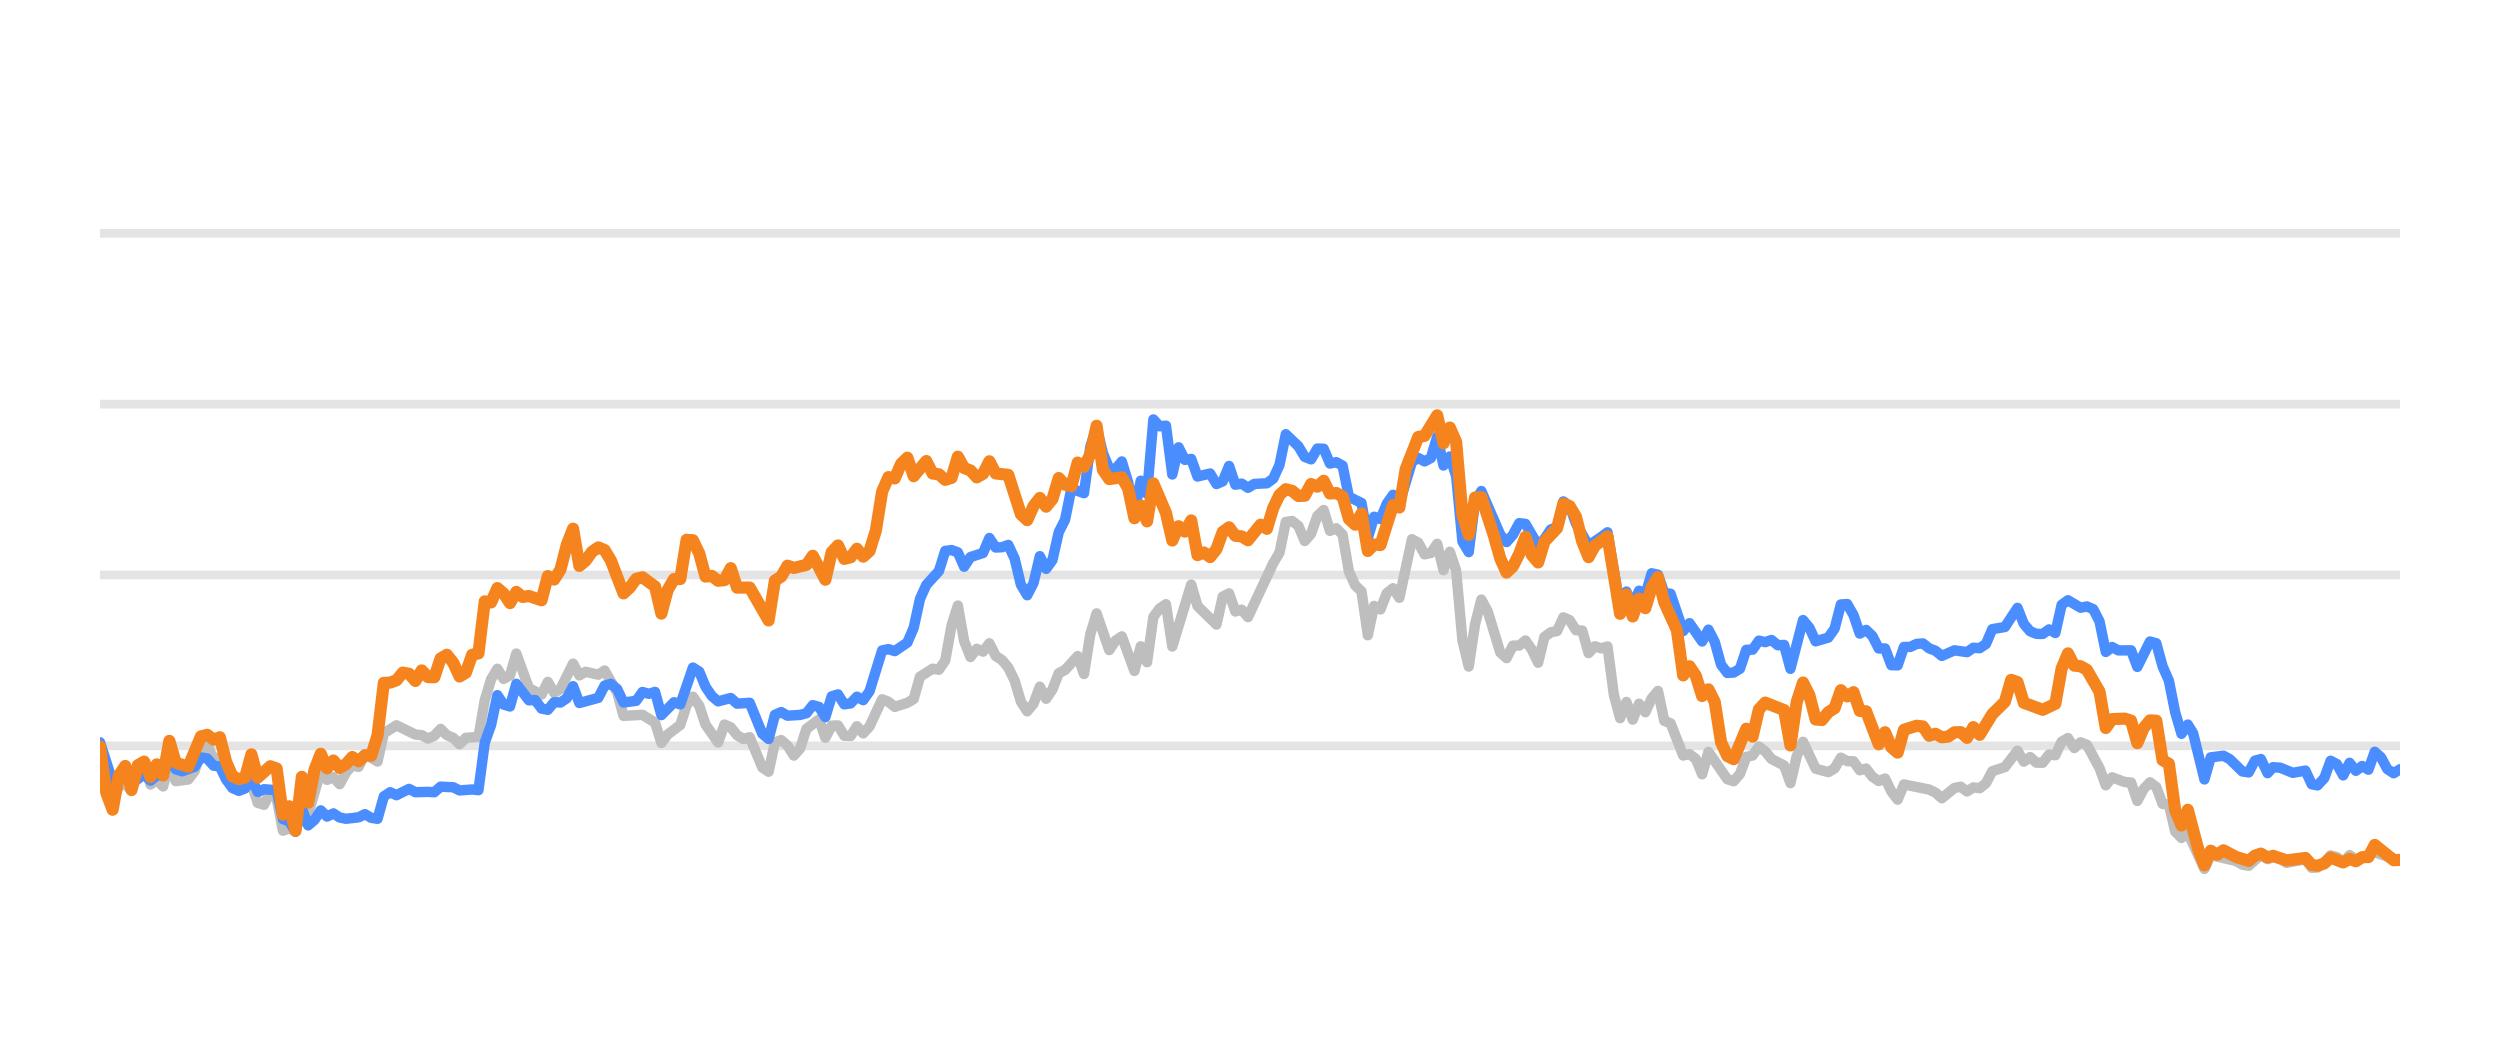
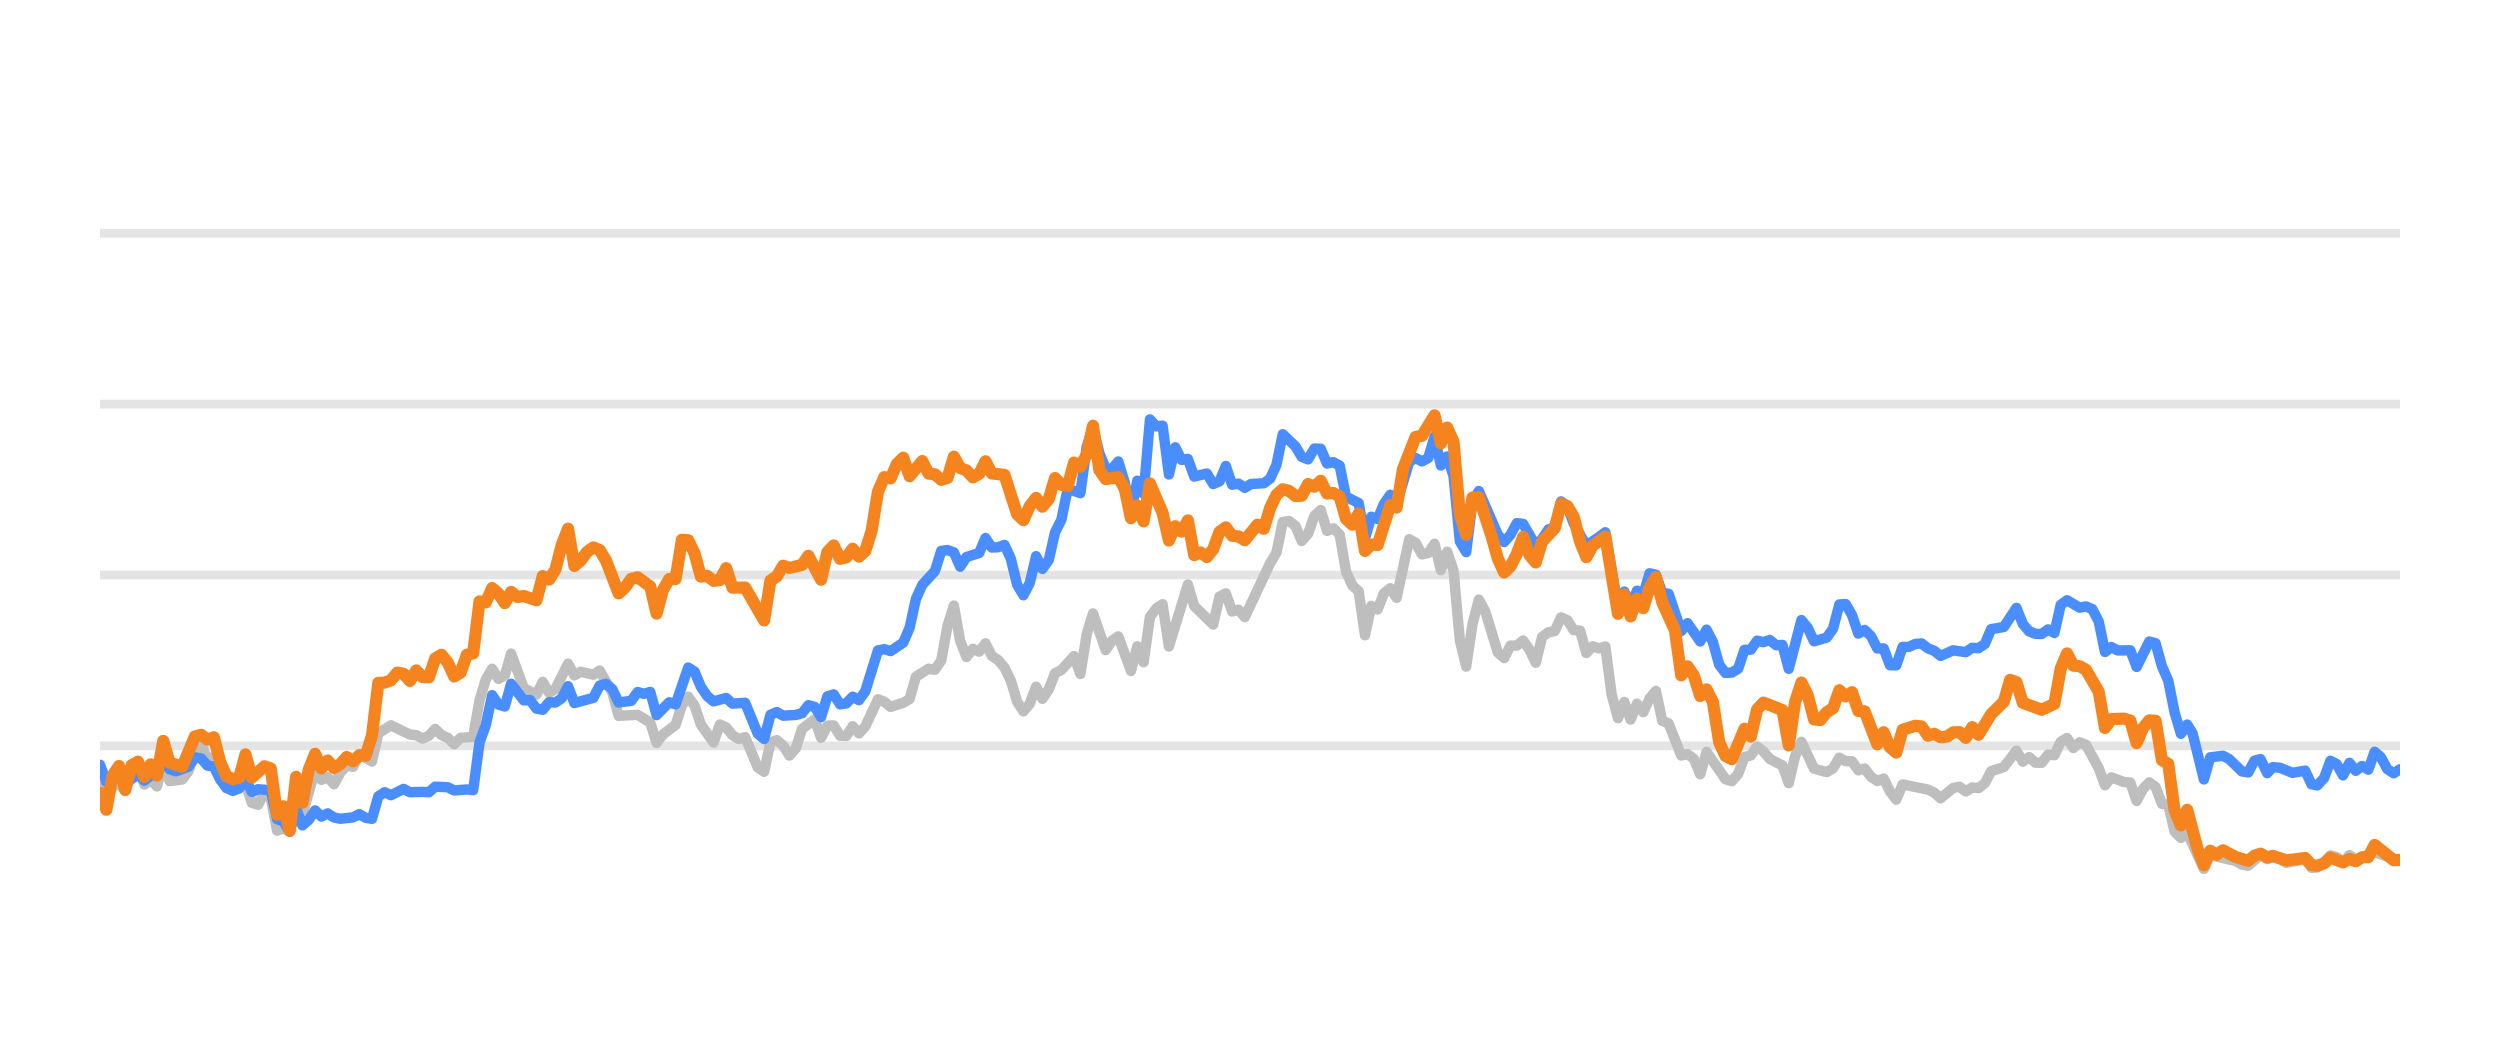
<svg xmlns="http://www.w3.org/2000/svg" width="144pt" height="60pt" viewBox="0 0 144 60" version="1.1">
  <defs>
    <style type="text/css">*{stroke-linejoin: round; stroke-linecap: butt}</style>
  </defs>
  <g id="figure_1">
    <g id="patch_1">
      <path d="M 0 60  L 144 60  L 144 0  L 0 0  L 0 60  z " style="fill: none; opacity: 0" />
    </g>
    <g id="axes_1">
      <g id="patch_2">
        <path d="M 5.76 52.8  L 138.24 52.8  L 138.24 3.6  L 5.76 3.6  L 5.76 52.8  z " style="fill: none" />
      </g>
      <g id="matplotlib.axis_1" />
      <g id="matplotlib.axis_2" />
      <g id="line2d_1">
-         <path d="M 5.76 42.96  L 138.24 42.96  " clip-path="url(#p3165738070)" style="fill: none; stroke: #b2b2b2; stroke-opacity: 0.35; stroke-width: 0.5; stroke-linecap: square" />
+         <path d="M 5.76 42.96  L 138.24 42.96  " clip-path="url(#pd52b55542f)" style="fill: none; stroke: #b2b2b2; stroke-opacity: 0.35; stroke-width: 0.5; stroke-linecap: square" />
      </g>
      <g id="line2d_2">
-         <path d="M 5.76 33.12  L 138.24 33.12  " clip-path="url(#p3165738070)" style="fill: none; stroke: #b2b2b2; stroke-opacity: 0.35; stroke-width: 0.5; stroke-linecap: square" />
+         <path d="M 5.76 33.12  L 138.24 33.12  " clip-path="url(#pd52b55542f)" style="fill: none; stroke: #b2b2b2; stroke-opacity: 0.35; stroke-width: 0.5; stroke-linecap: square" />
      </g>
      <g id="line2d_3">
-         <path d="M 5.76 23.28  L 138.24 23.28  " clip-path="url(#p3165738070)" style="fill: none; stroke: #b2b2b2; stroke-opacity: 0.35; stroke-width: 0.5; stroke-linecap: square" />
+         <path d="M 5.76 23.28  L 138.24 23.28  " clip-path="url(#pd52b55542f)" style="fill: none; stroke: #b2b2b2; stroke-opacity: 0.35; stroke-width: 0.5; stroke-linecap: square" />
      </g>
      <g id="line2d_4">
-         <path d="M 5.76 13.44  L 138.24 13.44  " clip-path="url(#p3165738070)" style="fill: none; stroke: #b2b2b2; stroke-opacity: 0.35; stroke-width: 0.5; stroke-linecap: square" />
+         <path d="M 5.76 13.44  L 138.24 13.44  " clip-path="url(#pd52b55542f)" style="fill: none; stroke: #b2b2b2; stroke-opacity: 0.35; stroke-width: 0.5; stroke-linecap: square" />
      </g>
      <g id="line2d_5">
-         <path d="M 5.76 43.791  L 6.487 46.148  L 6.85 45.282  L 7.213 45.135  L 7.577 45.568  L 7.94 44.224  L 8.303 43.929  L 8.667 45.189  L 9.03 44.913  L 9.393 45.297  L 9.756 43.954  L 10.12 44.992  L 10.846 44.898  L 11.21 44.416  L 11.573 43.309  L 11.936 42.871  L 12.3 43.762  L 12.663 43.595  L 13.026 44.761  L 13.39 45.405  L 14.116 45.356  L 14.48 45.105  L 14.843 46.242  L 15.206 46.355  L 15.57 45.636  L 15.933 45.971  L 16.296 47.846  L 16.659 47.713  L 17.023 47.88  L 17.386 46.128  L 17.749 46.916  L 18.476 44.406  L 18.839 44.918  L 19.203 44.766  L 19.566 45.169  L 19.929 44.495  L 20.293 44.087  L 20.656 44.17  L 21.019 43.432  L 21.746 43.865  L 22.109 42.237  L 22.836 41.779  L 23.926 42.311  L 24.289 42.345  L 24.652 42.542  L 25.016 42.379  L 25.379 41.986  L 25.742 42.345  L 26.106 42.498  L 26.469 42.867  L 26.832 42.498  L 27.559 42.448  L 27.922 40.333  L 28.286 39.127  L 28.649 38.522  L 29.012 39.103  L 29.376 38.901  L 29.739 37.646  L 30.465 39.639  L 31.192 40.008  L 31.555 39.275  L 31.919 39.905  L 32.282 39.688  L 33.009 38.227  L 33.372 38.901  L 33.735 38.694  L 34.462 38.862  L 34.825 38.621  L 35.552 39.89  L 35.915 41.233  L 37.005 41.174  L 37.732 41.622  L 38.095 42.793  L 38.458 42.306  L 39.185 41.755  L 39.548 40.628  L 39.912 40.131  L 40.275 40.648  L 40.638 41.735  L 41.365 42.768  L 41.728 41.735  L 42.092 41.897  L 42.455 42.345  L 42.818 42.566  L 43.182 42.463  L 43.908 44.205  L 44.271 44.451  L 44.635 42.763  L 44.998 42.63  L 45.361 42.945  L 45.725 43.521  L 46.088 43.108  L 46.451 41.981  L 47.178 41.44  L 47.541 42.493  L 47.905 41.799  L 48.268 41.784  L 48.631 42.375  L 48.995 42.394  L 49.358 41.833  L 49.721 42.242  L 50.085 41.843  L 50.811 40.279  L 51.174 40.421  L 51.538 40.716  L 52.264 40.48  L 52.628 40.264  L 52.991 38.98  L 53.718 38.517  L 54.081 38.576  L 54.444 38.045  L 54.808 36.033  L 55.171 34.881  L 55.534 36.923  L 55.898 37.843  L 56.261 37.371  L 56.624 37.533  L 56.988 37.056  L 57.351 37.779  L 57.714 38.02  L 58.077 38.453  L 58.441 39.196  L 58.804 40.416  L 59.167 40.972  L 59.531 40.534  L 59.894 39.555  L 60.257 40.249  L 60.621 39.713  L 60.984 38.778  L 61.347 38.591  L 62.074 37.794  L 62.437 38.822  L 62.801 36.534  L 63.164 35.334  L 63.891 37.445  L 64.254 36.903  L 64.617 36.657  L 65.344 38.645  L 65.707 37.228  L 66.07 38.143  L 66.434 35.536  L 66.797 35.044  L 67.16 34.803  L 67.524 37.238  L 68.614 33.671  L 68.977 34.906  L 70.067 35.974  L 70.43 34.365  L 70.794 34.178  L 71.157 35.221  L 71.52 35.118  L 71.883 35.546  L 73.337 32.441  L 73.7 31.831  L 74.063 30.065  L 74.427 30.011  L 74.79 30.291  L 75.153 31.162  L 75.517 30.749  L 75.88 29.715  L 76.243 29.376  L 76.607 30.576  L 76.97 30.429  L 77.333 30.793  L 77.697 32.918  L 78.06 33.72  L 78.423 34.06  L 78.786 36.589  L 79.15 34.901  L 79.513 35.103  L 79.876 34.168  L 80.24 33.883  L 80.603 34.434  L 81.33 31.059  L 81.693 31.26  L 82.056 31.929  L 82.42 31.851  L 82.783 31.324  L 83.146 32.844  L 83.51 31.782  L 83.873 32.859  L 84.236 36.884  L 84.599 38.394  L 84.963 35.954  L 85.326 34.537  L 85.689 35.206  L 86.416 37.578  L 86.779 37.907  L 87.143 37.189  L 87.506 37.184  L 87.869 36.894  L 88.233 37.42  L 88.596 38.173  L 88.959 36.687  L 89.323 36.421  L 89.686 36.348  L 90.049 35.56  L 90.413 35.723  L 90.776 36.298  L 91.139 36.323  L 91.502 37.617  L 91.866 37.228  L 92.229 37.346  L 92.592 37.238  L 92.956 40.008  L 93.319 41.366  L 93.682 40.436  L 94.046 41.45  L 94.409 40.534  L 94.772 41.022  L 95.136 40.224  L 95.499 39.796  L 95.862 41.518  L 96.226 41.666  L 96.952 43.516  L 97.316 43.437  L 97.679 43.713  L 98.042 44.598  L 98.405 43.309  L 99.495 44.884  L 99.859 44.997  L 100.222 44.579  L 100.585 43.6  L 100.949 43.516  L 101.312 43.004  L 101.675 43.28  L 102.039 43.718  L 102.765 44.092  L 103.129 45.11  L 103.492 43.555  L 103.855 42.729  L 104.582 44.274  L 105.308 44.475  L 105.672 44.259  L 106.035 43.644  L 106.398 43.841  L 106.762 43.851  L 107.125 44.367  L 107.488 44.269  L 107.852 44.741  L 108.215 44.987  L 108.578 44.844  L 108.942 45.587  L 109.305 46.06  L 109.668 45.184  L 111.122 45.479  L 111.485 45.656  L 111.848 45.981  L 112.575 45.386  L 112.938 45.317  L 113.301 45.587  L 113.665 45.356  L 114.028 45.4  L 114.391 45.115  L 114.755 44.421  L 115.481 44.185  L 116.208 43.24  L 116.571 43.87  L 116.935 43.609  L 117.298 43.929  L 117.661 43.934  L 118.025 43.462  L 118.388 43.501  L 118.751 42.724  L 119.114 42.512  L 119.478 43.088  L 119.841 42.758  L 120.204 42.901  L 120.931 44.239  L 121.294 45.233  L 121.658 44.775  L 122.384 45.046  L 122.748 45.071  L 123.111 46.133  L 123.474 45.445  L 123.838 45.061  L 124.201 45.331  L 124.564 46.301  L 124.928 46.345  L 125.291 47.895  L 125.654 48.264  L 126.017 47.964  L 126.976 50.05  L 127.338 49.248  L 128.798 49.597  L 129.16 49.804  L 129.523 49.868  L 130.226 49.248  L 130.613 49.484  L 130.93 49.376  L 131.339 49.479  L 131.702 49.7  L 132.791 49.494  L 133.156 49.986  L 133.488 49.966  L 133.881 49.7  L 134.243 49.272  L 134.605 49.371  L 134.964 49.681  L 135.336 49.253  L 135.696 49.513  L 136.785 49.09  L 138.24 49.587  L 138.24 49.587  " clip-path="url(#p3165738070)" style="fill: none; stroke: #bebebe; stroke-width: 0.6; stroke-linecap: round" />
+         <path d="M 5.76 45.125  L 6.124 46.148  L 6.489 45.282  L 6.853 45.135  L 7.217 45.568  L 7.582 44.224  L 7.946 43.929  L 8.31 45.189  L 8.675 44.913  L 9.039 45.297  L 9.403 43.954  L 9.767 44.992  L 10.496 44.898  L 10.86 44.416  L 11.225 43.309  L 11.589 42.871  L 11.953 43.762  L 12.318 43.595  L 12.682 44.761  L 13.046 45.405  L 13.775 45.356  L 14.139 45.105  L 14.504 46.242  L 14.868 46.355  L 15.232 45.636  L 15.596 45.971  L 15.961 47.846  L 16.325 47.713  L 16.689 47.88  L 17.054 46.128  L 17.418 46.916  L 18.147 44.406  L 18.511 44.918  L 18.875 44.766  L 19.24 45.169  L 19.604 44.495  L 19.968 44.087  L 20.333 44.17  L 20.697 43.432  L 21.426 43.865  L 21.79 42.237  L 22.518 41.779  L 23.611 42.311  L 23.976 42.345  L 24.34 42.542  L 24.704 42.379  L 25.069 41.986  L 25.433 42.345  L 25.797 42.498  L 26.162 42.867  L 26.526 42.498  L 27.255 42.448  L 27.619 40.333  L 27.983 39.127  L 28.348 38.522  L 28.712 39.103  L 29.076 38.901  L 29.44 37.646  L 30.169 39.639  L 30.898 40.008  L 31.262 39.275  L 31.626 39.905  L 31.991 39.688  L 32.719 38.227  L 33.084 38.901  L 33.448 38.694  L 34.177 38.862  L 34.541 38.621  L 35.269 39.89  L 35.634 41.233  L 36.727 41.174  L 37.455 41.622  L 37.82 42.793  L 38.184 42.306  L 38.913 41.755  L 39.277 40.628  L 39.641 40.131  L 40.006 40.648  L 40.37 41.735  L 41.099 42.768  L 41.463 41.735  L 41.827 41.897  L 42.191 42.345  L 42.556 42.566  L 42.92 42.463  L 43.649 44.205  L 44.013 44.451  L 44.377 42.763  L 44.742 42.63  L 45.106 42.945  L 45.47 43.521  L 45.835 43.108  L 46.199 41.981  L 46.928 41.44  L 47.292 42.493  L 47.656 41.799  L 48.021 41.784  L 48.385 42.375  L 48.749 42.394  L 49.113 41.833  L 49.478 42.242  L 49.842 41.843  L 50.571 40.279  L 50.935 40.421  L 51.299 40.716  L 52.028 40.48  L 52.392 40.264  L 52.757 38.98  L 53.485 38.517  L 53.85 38.576  L 54.214 38.045  L 54.578 36.033  L 54.942 34.881  L 55.307 36.923  L 55.671 37.843  L 56.035 37.371  L 56.4 37.533  L 56.764 37.056  L 57.128 37.779  L 57.493 38.02  L 57.857 38.453  L 58.221 39.196  L 58.586 40.416  L 58.95 40.972  L 59.314 40.534  L 59.679 39.555  L 60.043 40.249  L 60.407 39.713  L 60.772 38.778  L 61.136 38.591  L 61.864 37.794  L 62.229 38.822  L 62.593 36.534  L 62.957 35.334  L 63.686 37.445  L 64.05 36.903  L 64.415 36.657  L 65.143 38.645  L 65.508 37.228  L 65.872 38.143  L 66.236 35.536  L 66.601 35.044  L 66.965 34.803  L 67.329 37.238  L 68.422 33.671  L 68.786 34.906  L 69.879 35.974  L 70.244 34.365  L 70.608 34.178  L 70.972 35.221  L 71.337 35.118  L 71.701 35.546  L 73.158 32.441  L 73.523 31.831  L 73.887 30.065  L 74.251 30.011  L 74.615 30.291  L 74.98 31.162  L 75.344 30.749  L 75.708 29.715  L 76.073 29.376  L 76.437 30.576  L 76.801 30.429  L 77.166 30.793  L 77.53 32.918  L 77.894 33.72  L 78.259 34.06  L 78.623 36.589  L 78.987 34.901  L 79.352 35.103  L 79.716 34.168  L 80.08 33.883  L 80.445 34.434  L 81.173 31.059  L 81.537 31.26  L 81.902 31.929  L 82.266 31.851  L 82.63 31.324  L 82.995 32.844  L 83.359 31.782  L 83.723 32.859  L 84.088 36.884  L 84.452 38.394  L 84.816 35.954  L 85.181 34.537  L 85.545 35.206  L 86.274 37.578  L 86.638 37.907  L 87.002 37.189  L 87.367 37.184  L 87.731 36.894  L 88.095 37.42  L 88.459 38.173  L 88.824 36.687  L 89.188 36.421  L 89.552 36.348  L 89.917 35.56  L 90.281 35.723  L 90.645 36.298  L 91.01 36.323  L 91.374 37.617  L 91.738 37.228  L 92.103 37.346  L 92.467 37.238  L 92.831 40.008  L 93.196 41.366  L 93.56 40.436  L 93.924 41.45  L 94.288 40.534  L 94.653 41.022  L 95.017 40.224  L 95.381 39.796  L 95.746 41.518  L 96.11 41.666  L 96.839 43.516  L 97.203 43.437  L 97.567 43.713  L 97.932 44.598  L 98.296 43.309  L 99.389 44.884  L 99.753 44.997  L 100.118 44.579  L 100.482 43.6  L 100.846 43.516  L 101.21 43.004  L 101.575 43.28  L 101.939 43.718  L 102.668 44.092  L 103.032 45.11  L 103.396 43.555  L 103.761 42.729  L 104.489 44.274  L 105.218 44.475  L 105.582 44.259  L 105.947 43.644  L 106.311 43.841  L 106.675 43.851  L 107.04 44.367  L 107.404 44.269  L 107.768 44.741  L 108.132 44.987  L 108.497 44.844  L 108.861 45.587  L 109.225 46.06  L 109.59 45.184  L 111.047 45.479  L 111.411 45.656  L 111.776 45.981  L 112.504 45.386  L 112.869 45.317  L 113.233 45.587  L 113.597 45.356  L 113.961 45.4  L 114.326 45.115  L 114.69 44.421  L 115.419 44.185  L 116.147 43.24  L 116.512 43.87  L 116.876 43.609  L 117.24 43.929  L 117.605 43.934  L 117.969 43.462  L 118.333 43.501  L 118.698 42.724  L 119.062 42.512  L 119.426 43.088  L 119.791 42.758  L 120.155 42.901  L 120.883 44.239  L 121.248 45.233  L 121.612 44.775  L 122.341 45.046  L 122.705 45.071  L 123.069 46.133  L 123.434 45.445  L 123.798 45.061  L 124.162 45.331  L 124.527 46.301  L 124.891 46.345  L 125.255 47.895  L 125.62 48.264  L 125.984 47.964  L 126.945 50.05  L 127.308 49.248  L 128.772 49.597  L 129.135 49.804  L 129.499 49.868  L 130.204 49.248  L 130.592 49.484  L 130.91 49.376  L 131.32 49.479  L 131.684 49.7  L 132.776 49.494  L 133.142 49.986  L 133.475 49.966  L 133.869 49.7  L 134.232 49.272  L 134.595 49.371  L 134.955 49.681  L 135.328 49.253  L 135.689 49.513  L 136.781 49.09  L 138.24 49.587  L 138.24 49.587  " clip-path="url(#pd52b55542f)" style="fill: none; stroke: #bebebe; stroke-width: 0.6; stroke-linecap: round" />
      </g>
      <g id="line2d_6">
-         <path d="M 5.76 42.758  L 6.487 45.026  L 6.85 44.731  L 7.213 44.805  L 7.577 45.144  L 8.303 44.598  L 8.667 44.967  L 9.03 44.672  L 9.393 44.648  L 9.756 43.742  L 10.12 44.308  L 10.483 44.426  L 11.21 44.165  L 11.573 43.624  L 11.936 43.688  L 12.3 44.101  L 12.663 44.151  L 13.026 44.903  L 13.39 45.381  L 13.753 45.553  L 14.116 45.415  L 14.48 44.83  L 14.843 45.617  L 15.206 45.459  L 15.933 45.518  L 16.296 47.181  L 16.659 47.314  L 17.023 47.91  L 17.386 46.561  L 17.749 47.541  L 18.113 47.231  L 18.476 46.68  L 18.839 47.034  L 19.203 46.852  L 19.566 47.088  L 19.929 47.162  L 20.656 47.078  L 21.019 46.896  L 21.383 47.108  L 21.746 47.162  L 22.109 45.873  L 22.473 45.632  L 22.836 45.804  L 23.562 45.44  L 23.926 45.632  L 24.652 45.612  L 25.016 45.632  L 25.379 45.312  L 26.106 45.346  L 26.469 45.528  L 27.196 45.474  L 27.559 45.513  L 27.922 42.778  L 28.286 41.76  L 28.649 40.042  L 29.012 40.584  L 29.376 40.692  L 29.739 39.388  L 30.465 40.338  L 30.829 40.323  L 31.192 40.815  L 31.555 40.884  L 31.919 40.446  L 32.282 40.466  L 32.645 40.22  L 33.009 39.526  L 33.372 40.495  L 34.462 40.195  L 34.825 39.491  L 35.189 39.388  L 35.552 39.693  L 35.915 40.466  L 36.642 40.367  L 37.005 39.86  L 37.368 39.964  L 37.732 39.855  L 38.095 41.189  L 38.822 40.451  L 39.185 40.574  L 39.912 38.453  L 40.275 38.685  L 40.638 39.555  L 41.002 40.092  L 41.365 40.397  L 42.092 40.205  L 42.455 40.53  L 43.182 40.48  L 43.908 42.261  L 44.271 42.566  L 44.635 41.174  L 44.998 41.017  L 45.361 41.223  L 46.088 41.179  L 46.451 41.081  L 46.815 40.618  L 47.178 40.721  L 47.541 41.307  L 47.905 40.111  L 48.268 39.998  L 48.631 40.569  L 48.995 40.515  L 49.358 40.131  L 49.721 40.328  L 50.085 39.816  L 50.811 37.464  L 51.174 37.391  L 51.538 37.504  L 52.264 37.012  L 52.628 36.161  L 52.991 34.498  L 53.354 33.691  L 54.081 32.894  L 54.444 31.733  L 54.808 31.683  L 55.171 31.816  L 55.534 32.643  L 55.898 32.087  L 56.624 31.851  L 56.988 30.99  L 57.351 31.536  L 57.714 31.521  L 58.077 31.388  L 58.441 32.17  L 58.804 33.681  L 59.167 34.286  L 59.531 33.582  L 59.894 32.038  L 60.257 32.766  L 60.621 32.259  L 60.984 30.655  L 61.347 29.937  L 61.711 28.146  L 62.437 28.407  L 62.801 25.735  L 63.164 24.623  L 63.527 26.104  L 63.891 26.98  L 64.254 27.009  L 64.617 26.581  L 64.98 27.782  L 65.344 29.499  L 65.707 27.688  L 66.07 28.441  L 66.434 24.161  L 66.797 24.554  L 67.16 24.52  L 67.524 27.329  L 67.887 25.765  L 68.25 26.488  L 68.614 26.434  L 68.977 27.447  L 69.704 27.275  L 70.067 27.88  L 70.43 27.723  L 70.794 26.842  L 71.157 27.92  L 71.52 27.856  L 71.883 28.097  L 72.247 27.875  L 72.973 27.836  L 73.337 27.57  L 73.7 26.778  L 74.063 25.012  L 74.79 25.71  L 75.153 26.316  L 75.517 26.458  L 75.88 25.838  L 76.243 25.848  L 76.607 26.699  L 76.97 26.621  L 77.333 26.822  L 77.697 28.613  L 78.423 28.972  L 78.786 30.995  L 79.15 29.765  L 79.513 29.897  L 79.876 29.022  L 80.24 28.5  L 80.603 29.007  L 81.33 26.601  L 81.693 26.38  L 82.056 26.576  L 82.42 26.38  L 82.783 25.15  L 83.146 26.813  L 83.51 26.296  L 83.873 27.418  L 84.236 31.191  L 84.599 31.801  L 84.963 28.899  L 85.326 28.284  L 86.416 30.803  L 86.779 31.221  L 87.143 30.808  L 87.506 30.134  L 87.869 30.178  L 88.596 31.428  L 88.959 31.044  L 89.323 30.498  L 89.686 30.365  L 90.049 28.884  L 90.413 29.154  L 90.776 30.153  L 91.502 31.423  L 92.229 30.931  L 92.592 30.66  L 93.319 34.999  L 93.682 34.074  L 94.046 34.916  L 94.409 34.025  L 94.772 34.261  L 95.136 33.022  L 95.499 33.105  L 95.862 34.153  L 96.226 34.202  L 96.952 36.348  L 97.316 35.895  L 98.042 36.948  L 98.405 36.269  L 98.769 36.972  L 99.132 38.286  L 99.495 38.763  L 99.859 38.739  L 100.222 38.517  L 100.585 37.43  L 100.949 37.42  L 101.312 36.903  L 101.675 36.987  L 102.039 36.864  L 102.402 37.164  L 102.765 37.149  L 103.129 38.522  L 103.855 35.718  L 104.219 36.156  L 104.582 36.938  L 105.308 36.726  L 105.672 36.215  L 106.035 34.817  L 106.398 34.793  L 106.762 35.427  L 107.125 36.495  L 107.488 36.284  L 107.852 36.638  L 108.215 37.351  L 108.578 37.351  L 108.942 38.316  L 109.305 38.325  L 109.668 37.263  L 110.032 37.263  L 110.395 37.09  L 110.758 37.061  L 111.122 37.346  L 111.485 37.484  L 111.848 37.779  L 112.575 37.459  L 113.301 37.563  L 113.665 37.312  L 114.028 37.336  L 114.391 37.095  L 114.755 36.239  L 115.481 36.116  L 116.208 35.014  L 116.571 35.934  L 116.935 36.362  L 117.298 36.51  L 117.661 36.515  L 118.025 36.254  L 118.388 36.461  L 118.751 34.837  L 119.114 34.576  L 119.841 35.004  L 120.204 34.931  L 120.568 35.088  L 120.931 35.787  L 121.294 37.553  L 121.658 37.268  L 122.021 37.464  L 122.748 37.459  L 123.111 38.414  L 123.838 36.953  L 124.201 37.051  L 124.564 38.379  L 124.928 39.206  L 125.291 41.031  L 125.654 42.266  L 126.017 41.735  L 126.324 42.237  L 126.976 44.894  L 127.338 43.624  L 128.07 43.531  L 128.435 43.728  L 129.16 44.436  L 129.523 44.49  L 129.882 43.816  L 130.226 43.723  L 130.613 44.534  L 130.93 44.19  L 131.339 44.22  L 132.063 44.515  L 132.791 44.387  L 133.156 45.174  L 133.488 45.238  L 133.881 44.815  L 134.243 43.821  L 134.605 44.013  L 134.964 44.662  L 135.336 43.939  L 135.696 44.397  L 136.06 44.121  L 136.421 44.333  L 136.785 43.304  L 137.148 43.624  L 137.509 44.298  L 137.876 44.539  L 138.24 44.308  L 138.24 44.308  " clip-path="url(#p3165738070)" style="fill: none; stroke: #4a8dff; stroke-width: 0.6; stroke-linecap: round" />
+         <path d="M 5.76 44.052  L 6.124 45.026  L 6.489 44.731  L 6.853 44.805  L 7.217 45.144  L 7.946 44.598  L 8.31 44.967  L 8.675 44.672  L 9.039 44.648  L 9.403 43.742  L 9.767 44.308  L 10.132 44.426  L 10.86 44.165  L 11.225 43.624  L 11.589 43.688  L 11.953 44.101  L 12.318 44.151  L 12.682 44.903  L 13.046 45.381  L 13.411 45.553  L 13.775 45.415  L 14.139 44.83  L 14.504 45.617  L 14.868 45.459  L 15.596 45.518  L 15.961 47.181  L 16.325 47.314  L 16.689 47.91  L 17.054 46.561  L 17.418 47.541  L 17.782 47.231  L 18.147 46.68  L 18.511 47.034  L 18.875 46.852  L 19.24 47.088  L 19.604 47.162  L 20.333 47.078  L 20.697 46.896  L 21.061 47.108  L 21.426 47.162  L 21.79 45.873  L 22.154 45.632  L 22.518 45.804  L 23.247 45.44  L 23.611 45.632  L 24.34 45.612  L 24.704 45.632  L 25.069 45.312  L 25.797 45.346  L 26.162 45.528  L 26.89 45.474  L 27.255 45.513  L 27.619 42.778  L 27.983 41.76  L 28.348 40.042  L 28.712 40.584  L 29.076 40.692  L 29.44 39.388  L 30.169 40.338  L 30.533 40.323  L 30.898 40.815  L 31.262 40.884  L 31.626 40.446  L 31.991 40.466  L 32.355 40.22  L 32.719 39.526  L 33.084 40.495  L 34.177 40.195  L 34.541 39.491  L 34.905 39.388  L 35.269 39.693  L 35.634 40.466  L 36.362 40.367  L 36.727 39.86  L 37.091 39.964  L 37.455 39.855  L 37.82 41.189  L 38.548 40.451  L 38.913 40.574  L 39.641 38.453  L 40.006 38.685  L 40.37 39.555  L 40.734 40.092  L 41.099 40.397  L 41.827 40.205  L 42.191 40.53  L 42.92 40.48  L 43.649 42.261  L 44.013 42.566  L 44.377 41.174  L 44.742 41.017  L 45.106 41.223  L 45.835 41.179  L 46.199 41.081  L 46.563 40.618  L 46.928 40.721  L 47.292 41.307  L 47.656 40.111  L 48.021 39.998  L 48.385 40.569  L 48.749 40.515  L 49.113 40.131  L 49.478 40.328  L 49.842 39.816  L 50.571 37.464  L 50.935 37.391  L 51.299 37.504  L 52.028 37.012  L 52.392 36.161  L 52.757 34.498  L 53.121 33.691  L 53.85 32.894  L 54.214 31.733  L 54.578 31.683  L 54.942 31.816  L 55.307 32.643  L 55.671 32.087  L 56.4 31.851  L 56.764 30.99  L 57.128 31.536  L 57.493 31.521  L 57.857 31.388  L 58.221 32.17  L 58.586 33.681  L 58.95 34.286  L 59.314 33.582  L 59.679 32.038  L 60.043 32.766  L 60.407 32.259  L 60.772 30.655  L 61.136 29.937  L 61.5 28.146  L 62.229 28.407  L 62.593 25.735  L 62.957 24.623  L 63.322 26.104  L 63.686 26.98  L 64.05 27.009  L 64.415 26.581  L 64.779 27.782  L 65.143 29.499  L 65.508 27.688  L 65.872 28.441  L 66.236 24.161  L 66.601 24.554  L 66.965 24.52  L 67.329 27.329  L 67.694 25.765  L 68.058 26.488  L 68.422 26.434  L 68.786 27.447  L 69.515 27.275  L 69.879 27.88  L 70.244 27.723  L 70.608 26.842  L 70.972 27.92  L 71.337 27.856  L 71.701 28.097  L 72.065 27.875  L 72.794 27.836  L 73.158 27.57  L 73.523 26.778  L 73.887 25.012  L 74.615 25.71  L 74.98 26.316  L 75.344 26.458  L 75.708 25.838  L 76.073 25.848  L 76.437 26.699  L 76.801 26.621  L 77.166 26.822  L 77.53 28.613  L 78.259 28.972  L 78.623 30.995  L 78.987 29.765  L 79.352 29.897  L 79.716 29.022  L 80.08 28.5  L 80.445 29.007  L 81.173 26.601  L 81.537 26.38  L 81.902 26.576  L 82.266 26.38  L 82.63 25.15  L 82.995 26.813  L 83.359 26.296  L 83.723 27.418  L 84.088 31.191  L 84.452 31.801  L 84.816 28.899  L 85.181 28.284  L 86.274 30.803  L 86.638 31.221  L 87.002 30.808  L 87.367 30.134  L 87.731 30.178  L 88.459 31.428  L 88.824 31.044  L 89.188 30.498  L 89.552 30.365  L 89.917 28.884  L 90.281 29.154  L 90.645 30.153  L 91.374 31.423  L 92.103 30.931  L 92.467 30.66  L 93.196 34.999  L 93.56 34.074  L 93.924 34.916  L 94.288 34.025  L 94.653 34.261  L 95.017 33.022  L 95.381 33.105  L 95.746 34.153  L 96.11 34.202  L 96.839 36.348  L 97.203 35.895  L 97.932 36.948  L 98.296 36.269  L 98.66 36.972  L 99.025 38.286  L 99.389 38.763  L 99.753 38.739  L 100.118 38.517  L 100.482 37.43  L 100.846 37.42  L 101.21 36.903  L 101.575 36.987  L 101.939 36.864  L 102.303 37.164  L 102.668 37.149  L 103.032 38.522  L 103.761 35.718  L 104.125 36.156  L 104.489 36.938  L 105.218 36.726  L 105.582 36.215  L 105.947 34.817  L 106.311 34.793  L 106.675 35.427  L 107.04 36.495  L 107.404 36.284  L 107.768 36.638  L 108.132 37.351  L 108.497 37.351  L 108.861 38.316  L 109.225 38.325  L 109.59 37.263  L 109.954 37.263  L 110.318 37.09  L 110.683 37.061  L 111.047 37.346  L 111.411 37.484  L 111.776 37.779  L 112.504 37.459  L 113.233 37.563  L 113.597 37.312  L 113.961 37.336  L 114.326 37.095  L 114.69 36.239  L 115.419 36.116  L 116.147 35.014  L 116.512 35.934  L 116.876 36.362  L 117.24 36.51  L 117.605 36.515  L 117.969 36.254  L 118.333 36.461  L 118.698 34.837  L 119.062 34.576  L 119.791 35.004  L 120.155 34.931  L 120.519 35.088  L 120.883 35.787  L 121.248 37.553  L 121.612 37.268  L 121.976 37.464  L 122.705 37.459  L 123.069 38.414  L 123.798 36.953  L 124.162 37.051  L 124.527 38.379  L 124.891 39.206  L 125.255 41.031  L 125.62 42.266  L 125.984 41.735  L 126.291 42.237  L 126.945 44.894  L 127.308 43.624  L 128.042 43.531  L 128.408 43.728  L 129.135 44.436  L 129.499 44.49  L 129.859 43.816  L 130.204 43.723  L 130.592 44.534  L 130.91 44.19  L 131.32 44.22  L 132.046 44.515  L 132.776 44.387  L 133.142 45.174  L 133.475 45.238  L 133.869 44.815  L 134.232 43.821  L 134.595 44.013  L 134.955 44.662  L 135.328 43.939  L 135.689 44.397  L 136.054 44.121  L 136.416 44.333  L 136.781 43.304  L 137.145 43.624  L 137.507 44.298  L 137.875 44.539  L 138.24 44.308  L 138.24 44.308  " clip-path="url(#pd52b55542f)" style="fill: none; stroke: #4a8dff; stroke-width: 0.6; stroke-linecap: round" />
      </g>
      <g id="line2d_7">
-         <path d="M 5.76 43.004  L 6.123 45.666  L 6.487 46.64  L 6.85 44.657  L 7.213 44.121  L 7.577 45.494  L 7.94 44.077  L 8.303 43.87  L 8.667 44.751  L 9.03 44.028  L 9.393 44.667  L 9.756 42.675  L 10.12 43.929  L 10.846 44.165  L 11.573 42.419  L 11.936 42.325  L 12.3 42.601  L 12.663 42.468  L 13.026 43.885  L 13.39 44.716  L 13.753 44.874  L 14.116 44.795  L 14.48 43.452  L 14.843 44.79  L 15.57 44.136  L 15.933 44.264  L 16.296 46.921  L 16.659 46.443  L 17.023 47.85  L 17.386 44.746  L 17.749 46.237  L 18.113 44.343  L 18.476 43.418  L 18.839 44.259  L 19.203 43.806  L 19.566 44.234  L 19.929 44.013  L 20.293 43.605  L 20.656 43.851  L 21.019 43.506  L 21.383 43.531  L 21.746 42.36  L 22.109 39.334  L 22.473 39.319  L 22.836 39.186  L 23.199 38.744  L 23.562 38.808  L 23.926 39.221  L 24.289 38.616  L 24.652 38.999  L 25.016 39.009  L 25.379 37.927  L 25.742 37.715  L 26.106 38.173  L 26.469 38.965  L 26.832 38.748  L 27.196 37.715  L 27.559 37.632  L 27.922 34.64  L 28.286 34.699  L 28.649 33.873  L 29.012 34.188  L 29.376 34.739  L 29.739 34.094  L 30.102 34.384  L 30.465 34.33  L 31.192 34.576  L 31.555 33.184  L 31.919 33.381  L 32.282 32.81  L 32.645 31.388  L 33.009 30.453  L 33.372 32.598  L 33.735 32.293  L 34.099 31.782  L 34.462 31.531  L 34.825 31.683  L 35.189 32.289  L 35.915 34.178  L 36.279 33.843  L 36.642 33.341  L 37.005 33.253  L 37.732 33.784  L 38.095 35.344  L 38.458 33.981  L 38.822 33.356  L 39.185 33.351  L 39.548 31.093  L 39.912 31.118  L 40.275 31.875  L 40.638 33.209  L 41.002 33.174  L 41.365 33.455  L 41.728 33.415  L 42.092 32.726  L 42.455 33.848  L 43.182 33.843  L 44.271 35.737  L 44.635 33.44  L 44.998 33.209  L 45.361 32.584  L 45.725 32.712  L 46.451 32.539  L 46.815 32.013  L 47.541 33.391  L 47.905 31.801  L 48.268 31.418  L 48.631 32.19  L 48.995 32.102  L 49.358 31.61  L 49.721 32.062  L 50.085 31.737  L 50.448 30.567  L 50.811 28.318  L 51.174 27.482  L 51.538 27.555  L 51.901 26.719  L 52.264 26.365  L 52.628 27.428  L 53.354 26.557  L 53.718 27.275  L 54.081 27.319  L 54.444 27.639  L 54.808 27.526  L 55.171 26.306  L 55.534 26.96  L 55.898 27.098  L 56.261 27.496  L 56.624 27.29  L 56.988 26.571  L 57.351 27.27  L 58.077 27.354  L 58.804 29.622  L 59.167 29.961  L 59.531 29.15  L 59.894 28.682  L 60.257 29.184  L 60.621 28.741  L 60.984 27.536  L 61.347 27.92  L 61.711 28.008  L 62.074 26.645  L 62.437 26.886  L 62.801 26.183  L 63.164 24.525  L 63.527 27.068  L 63.891 27.595  L 64.617 27.496  L 64.98 28.131  L 65.344 29.848  L 65.707 29.12  L 66.07 30.03  L 66.434 27.846  L 67.16 29.543  L 67.524 31.132  L 67.887 30.311  L 68.25 30.621  L 68.614 29.976  L 68.977 31.974  L 69.34 31.821  L 69.704 32.087  L 70.067 31.634  L 70.43 30.635  L 70.794 30.375  L 71.157 30.862  L 71.52 30.896  L 71.883 31.118  L 72.61 30.222  L 72.973 30.458  L 73.337 29.258  L 73.7 28.505  L 74.063 28.18  L 74.427 28.274  L 74.79 28.569  L 75.153 28.554  L 75.517 27.88  L 75.88 28.033  L 76.243 27.693  L 76.607 28.426  L 76.97 28.397  L 77.333 28.603  L 77.697 29.888  L 78.06 30.222  L 78.423 29.583  L 78.786 31.733  L 79.15 31.364  L 79.513 31.393  L 80.24 29.095  L 80.603 29.233  L 80.966 27.024  L 81.693 25.169  L 82.056 25.105  L 82.783 23.925  L 83.146 25.533  L 83.51 24.628  L 83.873 25.445  L 84.236 29.642  L 84.599 30.803  L 84.963 28.658  L 85.326 28.643  L 86.053 30.872  L 86.416 32.17  L 86.779 32.977  L 87.143 32.628  L 87.506 31.905  L 87.869 30.921  L 88.233 31.969  L 88.596 32.397  L 88.959 31.196  L 89.686 30.424  L 90.049 29.012  L 90.413 29.154  L 90.776 29.765  L 91.139 31.201  L 91.502 32.092  L 91.866 31.432  L 92.592 30.901  L 93.319 35.354  L 93.682 34.247  L 94.046 35.506  L 94.409 34.483  L 94.772 35.029  L 95.136 33.833  L 95.499 33.243  L 95.862 34.699  L 96.589 36.293  L 96.952 38.901  L 97.316 38.379  L 97.679 38.921  L 98.042 40.092  L 98.405 39.708  L 98.769 40.426  L 99.132 42.753  L 99.495 43.545  L 99.859 43.728  L 100.585 41.976  L 100.949 42.429  L 101.312 40.864  L 101.675 40.47  L 102.765 40.899  L 103.129 42.935  L 103.492 40.436  L 103.855 39.314  L 104.219 40.042  L 104.582 41.44  L 104.945 41.474  L 105.308 41.022  L 105.672 40.795  L 106.035 39.757  L 106.398 40.111  L 106.762 39.87  L 107.125 40.948  L 107.488 40.972  L 108.215 42.871  L 108.578 42.178  L 108.942 43.044  L 109.305 43.349  L 109.668 42.035  L 110.395 41.804  L 110.758 41.843  L 111.122 42.379  L 111.485 42.266  L 111.848 42.468  L 112.211 42.429  L 112.575 42.183  L 112.938 42.173  L 113.301 42.502  L 113.665 41.883  L 114.028 42.325  L 114.755 41.135  L 115.481 40.421  L 115.845 39.162  L 116.208 39.29  L 116.571 40.48  L 117.661 40.884  L 118.388 40.539  L 118.751 38.502  L 119.114 37.637  L 119.478 38.34  L 119.841 38.375  L 120.204 38.581  L 120.931 39.836  L 121.294 41.932  L 121.658 41.42  L 122.384 41.391  L 122.748 41.509  L 123.111 42.803  L 123.474 41.937  L 123.838 41.494  L 124.201 41.514  L 124.564 43.782  L 124.928 43.993  L 125.291 46.67  L 125.654 47.55  L 126.017 46.645  L 126.613 48.894  L 126.976 49.843  L 127.338 49.002  L 127.709 49.233  L 128.07 48.977  L 128.798 49.361  L 129.523 49.587  L 129.882 49.287  L 130.226 49.169  L 130.613 49.39  L 130.93 49.297  L 131.702 49.558  L 132.791 49.42  L 133.156 49.823  L 133.488 49.868  L 133.881 49.73  L 134.243 49.395  L 134.964 49.676  L 135.336 49.474  L 135.696 49.607  L 136.06 49.376  L 136.421 49.366  L 136.785 48.667  L 137.876 49.548  L 138.24 49.528  L 138.24 49.528  " clip-path="url(#p3165738070)" style="fill: none; stroke: #f5841e; stroke-width: 0.7; stroke-linecap: round" />
+         <path d="M 5.76 45.666  L 6.124 46.64  L 6.489 44.657  L 6.853 44.121  L 7.217 45.494  L 7.582 44.077  L 7.946 43.87  L 8.31 44.751  L 8.675 44.028  L 9.039 44.667  L 9.403 42.675  L 9.767 43.929  L 10.496 44.165  L 11.225 42.419  L 11.589 42.325  L 11.953 42.601  L 12.318 42.468  L 12.682 43.885  L 13.046 44.716  L 13.411 44.874  L 13.775 44.795  L 14.139 43.452  L 14.504 44.79  L 15.232 44.136  L 15.596 44.264  L 15.961 46.921  L 16.325 46.443  L 16.689 47.85  L 17.054 44.746  L 17.418 46.237  L 17.782 44.343  L 18.147 43.418  L 18.511 44.259  L 18.875 43.806  L 19.24 44.234  L 19.604 44.013  L 19.968 43.605  L 20.333 43.851  L 20.697 43.506  L 21.061 43.531  L 21.426 42.36  L 21.79 39.334  L 22.154 39.319  L 22.518 39.186  L 22.883 38.744  L 23.247 38.808  L 23.611 39.221  L 23.976 38.616  L 24.34 38.999  L 24.704 39.009  L 25.069 37.927  L 25.433 37.715  L 25.797 38.173  L 26.162 38.965  L 26.526 38.748  L 26.89 37.715  L 27.255 37.632  L 27.619 34.64  L 27.983 34.699  L 28.348 33.873  L 28.712 34.188  L 29.076 34.739  L 29.44 34.094  L 29.805 34.384  L 30.169 34.33  L 30.898 34.576  L 31.262 33.184  L 31.626 33.381  L 31.991 32.81  L 32.355 31.388  L 32.719 30.453  L 33.084 32.598  L 33.448 32.293  L 33.812 31.782  L 34.177 31.531  L 34.541 31.683  L 34.905 32.289  L 35.634 34.178  L 35.998 33.843  L 36.362 33.341  L 36.727 33.253  L 37.455 33.784  L 37.82 35.344  L 38.184 33.981  L 38.548 33.356  L 38.913 33.351  L 39.277 31.093  L 39.641 31.118  L 40.006 31.875  L 40.37 33.209  L 40.734 33.174  L 41.099 33.455  L 41.463 33.415  L 41.827 32.726  L 42.191 33.848  L 42.92 33.843  L 44.013 35.737  L 44.377 33.44  L 44.742 33.209  L 45.106 32.584  L 45.47 32.712  L 46.199 32.539  L 46.563 32.013  L 47.292 33.391  L 47.656 31.801  L 48.021 31.418  L 48.385 32.19  L 48.749 32.102  L 49.113 31.61  L 49.478 32.062  L 49.842 31.737  L 50.206 30.567  L 50.571 28.318  L 50.935 27.482  L 51.299 27.555  L 51.664 26.719  L 52.028 26.365  L 52.392 27.428  L 53.121 26.557  L 53.485 27.275  L 53.85 27.319  L 54.214 27.639  L 54.578 27.526  L 54.942 26.306  L 55.307 26.96  L 55.671 27.098  L 56.035 27.496  L 56.4 27.29  L 56.764 26.571  L 57.128 27.27  L 57.857 27.354  L 58.586 29.622  L 58.95 29.961  L 59.314 29.15  L 59.679 28.682  L 60.043 29.184  L 60.407 28.741  L 60.772 27.536  L 61.136 27.92  L 61.5 28.008  L 61.864 26.645  L 62.229 26.886  L 62.593 26.183  L 62.957 24.525  L 63.322 27.068  L 63.686 27.595  L 64.415 27.496  L 64.779 28.131  L 65.143 29.848  L 65.508 29.12  L 65.872 30.03  L 66.236 27.846  L 66.965 29.543  L 67.329 31.132  L 67.694 30.311  L 68.058 30.621  L 68.422 29.976  L 68.786 31.974  L 69.151 31.821  L 69.515 32.087  L 69.879 31.634  L 70.244 30.635  L 70.608 30.375  L 70.972 30.862  L 71.337 30.896  L 71.701 31.118  L 72.43 30.222  L 72.794 30.458  L 73.158 29.258  L 73.523 28.505  L 73.887 28.18  L 74.251 28.274  L 74.615 28.569  L 74.98 28.554  L 75.344 27.88  L 75.708 28.033  L 76.073 27.693  L 76.437 28.426  L 76.801 28.397  L 77.166 28.603  L 77.53 29.888  L 77.894 30.222  L 78.259 29.583  L 78.623 31.733  L 78.987 31.364  L 79.352 31.393  L 80.08 29.095  L 80.445 29.233  L 80.809 27.024  L 81.537 25.169  L 81.902 25.105  L 82.63 23.925  L 82.995 25.533  L 83.359 24.628  L 83.723 25.445  L 84.088 29.642  L 84.452 30.803  L 84.816 28.658  L 85.181 28.643  L 85.909 30.872  L 86.274 32.17  L 86.638 32.977  L 87.002 32.628  L 87.367 31.905  L 87.731 30.921  L 88.095 31.969  L 88.459 32.397  L 88.824 31.196  L 89.552 30.424  L 89.917 29.012  L 90.281 29.154  L 90.645 29.765  L 91.01 31.201  L 91.374 32.092  L 91.738 31.432  L 92.467 30.901  L 93.196 35.354  L 93.56 34.247  L 93.924 35.506  L 94.288 34.483  L 94.653 35.029  L 95.017 33.833  L 95.381 33.243  L 95.746 34.699  L 96.474 36.293  L 96.839 38.901  L 97.203 38.379  L 97.567 38.921  L 97.932 40.092  L 98.296 39.708  L 98.66 40.426  L 99.025 42.753  L 99.389 43.545  L 99.753 43.728  L 100.482 41.976  L 100.846 42.429  L 101.21 40.864  L 101.575 40.47  L 102.668 40.899  L 103.032 42.935  L 103.396 40.436  L 103.761 39.314  L 104.125 40.042  L 104.489 41.44  L 104.854 41.474  L 105.218 41.022  L 105.582 40.795  L 105.947 39.757  L 106.311 40.111  L 106.675 39.87  L 107.04 40.948  L 107.404 40.972  L 108.132 42.871  L 108.497 42.178  L 108.861 43.044  L 109.225 43.349  L 109.59 42.035  L 110.318 41.804  L 110.683 41.843  L 111.047 42.379  L 111.411 42.266  L 111.776 42.468  L 112.14 42.429  L 112.504 42.183  L 112.869 42.173  L 113.233 42.502  L 113.597 41.883  L 113.961 42.325  L 114.69 41.135  L 115.419 40.421  L 115.783 39.162  L 116.147 39.29  L 116.512 40.48  L 117.605 40.884  L 118.333 40.539  L 118.698 38.502  L 119.062 37.637  L 119.426 38.34  L 119.791 38.375  L 120.155 38.581  L 120.883 39.836  L 121.248 41.932  L 121.612 41.42  L 122.341 41.391  L 122.705 41.509  L 123.069 42.803  L 123.434 41.937  L 123.798 41.494  L 124.162 41.514  L 124.527 43.782  L 124.891 43.993  L 125.255 46.67  L 125.62 47.55  L 125.984 46.645  L 126.581 48.894  L 126.945 49.843  L 127.308 49.002  L 127.68 49.233  L 128.042 48.977  L 128.772 49.361  L 129.499 49.587  L 129.859 49.287  L 130.204 49.169  L 130.592 49.39  L 130.91 49.297  L 131.684 49.558  L 132.776 49.42  L 133.142 49.823  L 133.475 49.868  L 133.869 49.73  L 134.232 49.395  L 134.955 49.676  L 135.328 49.474  L 135.689 49.607  L 136.054 49.376  L 136.416 49.366  L 136.781 48.667  L 137.875 49.548  L 138.24 49.528  L 138.24 49.528  " clip-path="url(#pd52b55542f)" style="fill: none; stroke: #f5841e; stroke-width: 0.7; stroke-linecap: round" />
      </g>
    </g>
  </g>
  <defs>
-     <clipPath id="p3165738070">
+     <clipPath id="pd52b55542f">
      <rect x="5.76" y="3.6" width="132.48" height="49.2" />
    </clipPath>
  </defs>
</svg>
